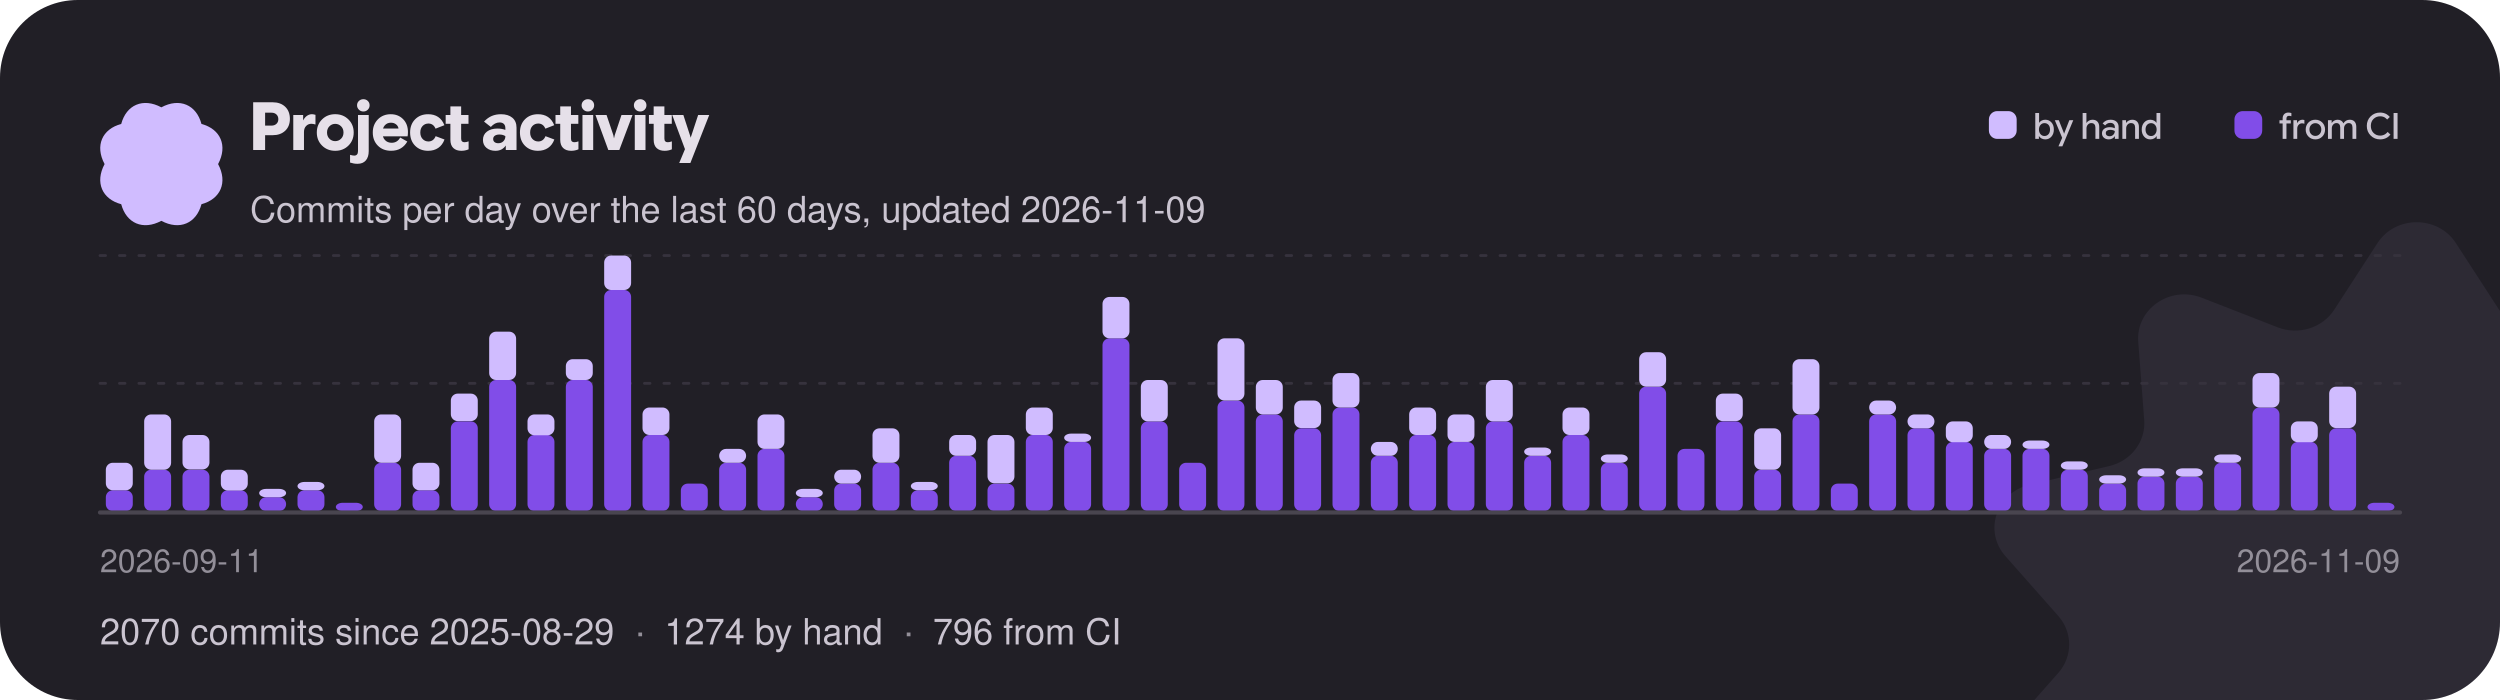
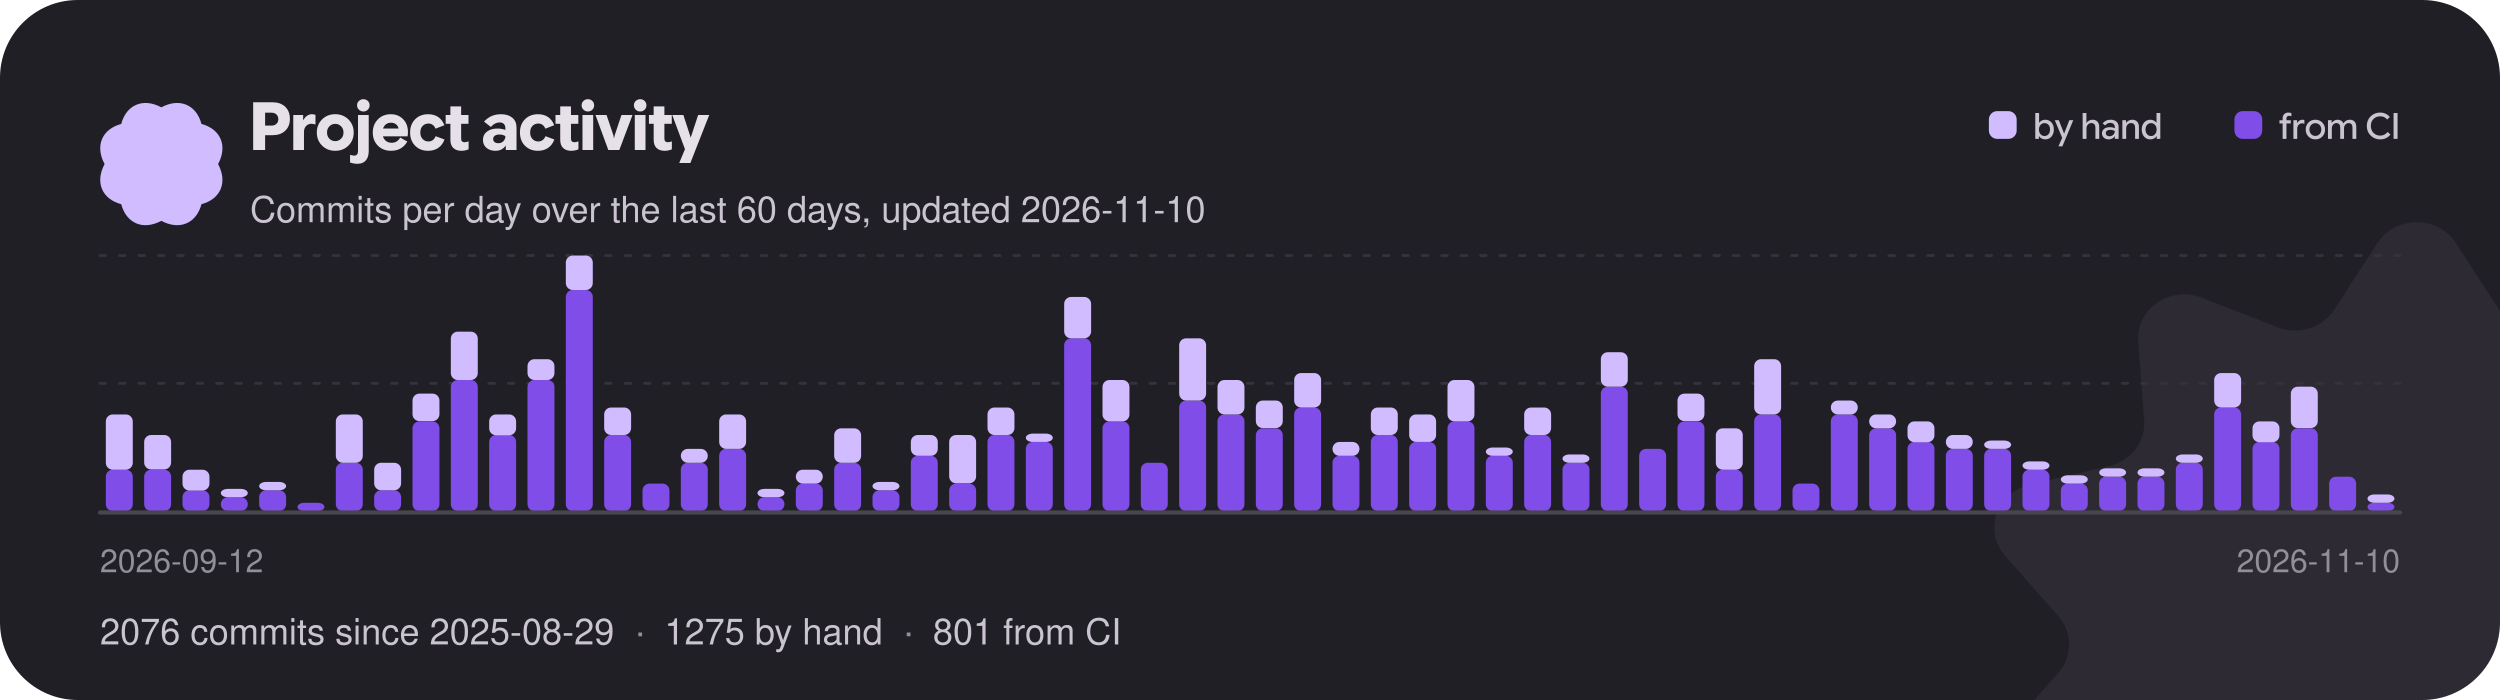
<svg xmlns="http://www.w3.org/2000/svg" width="900" height="252" viewBox="0 0 900 252" role="img" aria-label="Project activity: commits per day over the last 60 days">
  <style>text{font-family:"Google Sans Flex","Google Sans",-apple-system,"Segoe UI",Helvetica,Arial,sans-serif;font-weight:500}</style>
  <defs>
    <clipPath id="card">
      <rect width="900" height="252" rx="28" />
    </clipPath>
  </defs>
  <g clip-path="url(#card)">
    <rect width="900" height="252" fill="#211f26" />
    <g transform="translate(870 232) scale(0.95)">
      <g>
        <animateTransform attributeName="transform" type="rotate" from="0" to="360" dur="60s" repeatCount="indefinite" />
        <path transform="translate(-160 -160)" d="M145.149 7.904C151.979 -2.635 168.019 -2.635 174.849 7.904L191.239 33.165C195.729 40.093 204.799 42.91 212.689 39.83L241.469 28.603C253.479 23.92 266.449 32.932 265.509 45.3L263.239 74.95C262.609 83.08 268.209 90.45 276.489 92.4L306.679 99.49C319.269 102.45 324.229 117.03 315.859 126.51L295.799 149.21C290.299 155.44 290.299 164.56 295.799 170.79L315.859 193.49C324.229 202.97 319.269 217.55 306.679 220.51L276.489 227.6C268.209 229.55 262.609 236.92 263.239 245.05L265.509 274.7C266.449 287.07 253.479 296.08 241.469 291.4L212.689 280.17C204.799 277.09 195.729 279.91 191.239 286.84L174.849 312.1C168.019 322.63 151.979 322.63 145.149 312.1L128.759 286.84C124.269 279.91 115.199 277.09 107.309 280.17L78.529 291.4C66.519 296.08 53.549 287.07 54.489 274.7L56.759 245.05C57.389 236.92 51.789 229.55 43.509 227.6L13.319 220.51C0.729 217.55 -4.231 202.97 4.139 193.49L24.199 170.79C29.699 164.56 29.699 155.44 24.199 149.21L4.139 126.51C-4.231 117.03 0.729 102.45 13.319 99.49L43.509 92.4C51.789 90.45 57.389 83.08 56.759 74.95L54.489 45.3C53.549 32.932 66.519 23.92 78.529 28.603L107.309 39.83C115.199 42.91 124.269 40.093 128.759 33.165L145.149 7.904Z" fill="#d0bcff" fill-opacity="0.07" />
      </g>
    </g>
    <g transform="translate(58 59) scale(0.1375)">
      <g>
        <animateTransform attributeName="transform" type="rotate" from="360" to="0" dur="18s" repeatCount="indefinite" />
        <path transform="translate(-189.4 -189.5)" d="M338.584 189.998C364.427 238.164 344.902 281.771 295.066 295.061C281.771 344.902 238.164 364.422 189.998 338.584C141.831 364.427 98.225 344.902 84.934 295.066C35.098 281.771 15.573 238.164 41.416 189.998C15.573 141.831 35.098 98.225 84.934 84.934C98.225 35.098 141.831 15.573 189.998 41.416C238.164 15.573 281.771 35.098 295.061 84.934C344.902 98.225 364.422 141.831 338.584 189.998Z" fill="#d0bcff" />
      </g>
    </g>
    <path aria-hidden="true" transform="translate(90 54)" fill="#e6e0e9" d="M1.14 0Q1.14 0 1.14 0Q1.14 0 1.14 0V-17.18Q1.14 -17.18 1.14 -17.18Q1.14 -17.18 1.14 -17.18H8.16Q10.97 -17.18 12.67 -15.57Q14.36 -13.96 14.36 -11.18Q14.36 -8.52 12.66 -6.92Q10.96 -5.33 8.16 -5.33H3.62V-8.78H7.75Q8.83 -8.78 9.52 -9.42Q10.2 -10.06 10.2 -11.1Q10.2 -12.14 9.52 -12.79Q8.84 -13.43 7.76 -13.43H5.44V0Q5.44 0 5.44 0Q5.44 0 5.44 0ZM15.58 0Q15.58 0 15.58 0Q15.58 0 15.58 0V-12.6Q15.58 -12.6 15.58 -12.6Q15.58 -12.6 15.58 -12.6H19.13Q19.13 -12.6 19.13 -12.6Q19.13 -12.6 19.13 -12.6V-10.31L18.83 -10.66H19.15Q19.7 -11.78 20.56 -12.34Q21.41 -12.89 22.3 -12.89Q22.58 -12.89 22.87 -12.83Q23.16 -12.78 23.57 -12.66Q23.57 -12.66 23.57 -12.66Q23.57 -12.66 23.57 -12.66V-9.18Q23.57 -9.18 23.57 -9.18Q23.57 -9.18 23.57 -9.18Q23.11 -9.32 22.75 -9.38Q22.39 -9.44 22.08 -9.44Q20.99 -9.44 20.21 -8.65Q19.43 -7.86 19.43 -6.46V0Q19.43 0 19.43 0Q19.43 0 19.43 0ZM30.68 0.29Q27.83 0.29 25.94 -1.59Q24.05 -3.47 24.05 -6.3Q24.05 -9.13 25.94 -11.01Q27.83 -12.89 30.68 -12.89Q33.54 -12.89 35.44 -11Q37.33 -9.12 37.33 -6.3Q37.33 -3.47 35.44 -1.59Q33.54 0.29 30.68 0.29ZM30.68 -3.19Q31.91 -3.19 32.78 -4.06Q33.66 -4.92 33.66 -6.3Q33.66 -7.68 32.78 -8.54Q31.91 -9.41 30.68 -9.41Q29.46 -9.41 28.6 -8.54Q27.73 -7.68 27.73 -6.3Q27.73 -4.92 28.59 -4.06Q29.45 -3.19 30.68 -3.19ZM38.71 4.97Q37.96 4.97 37.37 4.86Q36.78 4.75 36.02 4.52Q36.02 4.52 36.02 4.52Q36.02 4.52 36.02 4.52V1.74Q36.02 1.74 36.02 1.74Q36.02 1.74 36.02 1.74Q36.55 1.88 36.9 1.95Q37.25 2.02 37.54 2.02Q38.17 2.02 38.53 1.61Q38.88 1.21 38.88 0.4V-12.6Q38.88 -12.6 38.88 -12.6Q38.88 -12.6 38.88 -12.6H42.74Q42.74 -12.6 42.74 -12.6Q42.74 -12.6 42.74 -12.6V0.41Q42.74 2.52 41.71 3.74Q40.67 4.97 38.71 4.97ZM40.8 -13.86Q39.86 -13.86 39.2 -14.52Q38.54 -15.18 38.54 -16.09Q38.54 -17.04 39.21 -17.66Q39.88 -18.29 40.8 -18.29Q41.77 -18.29 42.41 -17.66Q43.06 -17.04 43.06 -16.09Q43.06 -15.17 42.41 -14.51Q41.77 -13.86 40.8 -13.86ZM50.78 0.28Q47.84 0.28 46.02 -1.57Q44.2 -3.41 44.2 -6.3Q44.2 -9.13 46.01 -11Q47.83 -12.88 50.68 -12.88Q53.35 -12.88 55.1 -11.12Q56.86 -9.36 56.86 -6.46Q56.86 -6.08 56.83 -5.7Q56.8 -5.32 56.74 -4.91Q56.74 -4.91 56.74 -4.91Q56.74 -4.91 56.74 -4.91H46.08V-7.73H53.46Q53.33 -8.65 52.57 -9.24Q51.82 -9.83 50.72 -9.83Q49.37 -9.83 48.52 -8.87Q47.68 -7.91 47.68 -6.25Q47.68 -4.56 48.59 -3.58Q49.51 -2.6 50.99 -2.6Q52.01 -2.6 52.78 -3.07Q53.54 -3.53 54.07 -4.49Q54.07 -4.49 54.07 -4.49Q54.07 -4.49 54.07 -4.49L56.63 -3.05Q56.63 -3.05 56.63 -3.05Q56.63 -3.05 56.63 -3.05Q55.73 -1.46 54.28 -0.59Q52.84 0.28 50.78 0.28ZM64.13 0.29Q61.25 0.29 59.44 -1.54Q57.64 -3.37 57.64 -6.31Q57.64 -9.24 59.45 -11.06Q61.26 -12.88 64.14 -12.88Q66.25 -12.88 67.73 -11.89Q69.2 -10.91 69.98 -8.93Q69.98 -8.93 69.98 -8.93Q69.98 -8.93 69.98 -8.93L66.79 -7.68Q66.79 -7.68 66.79 -7.68Q66.79 -7.68 66.79 -7.68Q66.42 -8.59 65.77 -9.06Q65.12 -9.53 64.24 -9.53Q62.98 -9.53 62.14 -8.65Q61.31 -7.76 61.31 -6.31Q61.31 -4.85 62.15 -3.96Q62.99 -3.07 64.24 -3.07Q65.14 -3.07 65.81 -3.57Q66.48 -4.07 66.83 -4.98Q66.83 -4.98 66.83 -4.98Q66.83 -4.98 66.83 -4.98L70.02 -3.78Q70.02 -3.78 70.02 -3.78Q70.02 -3.78 70.02 -3.78Q69.3 -1.8 67.78 -0.76Q66.25 0.29 64.13 0.29ZM76.08 0.29Q74.27 0.29 73.21 -0.7Q72.14 -1.69 72.14 -3.71V-15.7Q72.14 -15.7 72.14 -15.7Q72.14 -15.7 72.14 -15.7H76.01Q76.01 -15.7 76.01 -15.7Q76.01 -15.7 76.01 -15.7V-4.18Q76.01 -3.42 76.32 -3.11Q76.63 -2.8 77.2 -2.8Q77.54 -2.8 77.9 -2.87Q78.25 -2.95 78.7 -3.11Q78.7 -3.11 78.7 -3.11Q78.7 -3.11 78.7 -3.11V-0.24Q78.7 -0.24 78.7 -0.24Q78.7 -0.24 78.7 -0.24Q78.04 0.04 77.4 0.16Q76.76 0.29 76.08 0.29ZM70.44 -9.43Q70.44 -9.43 70.44 -9.43Q70.44 -9.43 70.44 -9.43V-12.6Q70.44 -12.6 70.44 -12.6Q70.44 -12.6 70.44 -12.6H78.66Q78.66 -12.6 78.66 -12.6Q78.66 -12.6 78.66 -12.6V-9.43Q78.66 -9.43 78.66 -9.43Q78.66 -9.43 78.66 -9.43ZM88.34 0.29Q86.39 0.29 85.12 -0.78Q83.86 -1.85 83.86 -3.62Q83.86 -5.53 85.3 -6.62Q86.74 -7.72 89.05 -7.72Q89.87 -7.72 90.56 -7.6Q91.26 -7.48 91.93 -7.24V-7.86Q91.93 -8.84 91.39 -9.38Q90.84 -9.92 89.87 -9.92Q88.99 -9.92 88.21 -9.52Q87.43 -9.11 86.7 -8.3Q86.7 -8.3 86.7 -8.3Q86.7 -8.3 86.7 -8.3L84.25 -10.22Q84.25 -10.22 84.25 -10.22Q84.25 -10.22 84.25 -10.22Q85.58 -11.64 87.06 -12.26Q88.54 -12.88 90.37 -12.88Q92.93 -12.88 94.44 -11.62Q95.95 -10.37 95.95 -8.02V0Q95.95 0 95.95 0Q95.95 0 95.95 0H92.08Q92.08 0 92.08 0Q92.08 0 92.08 0V-2.41L92.68 -1.62H92.08Q91.46 -0.7 90.53 -0.2Q89.59 0.29 88.34 0.29ZM89.39 -2.44Q90.52 -2.44 91.22 -3.16Q91.93 -3.88 91.93 -4.91V-4.99Q91.48 -5.29 90.94 -5.43Q90.4 -5.57 89.78 -5.57Q88.75 -5.57 88.15 -5.15Q87.54 -4.73 87.54 -3.97Q87.54 -3.25 88.04 -2.84Q88.54 -2.44 89.39 -2.44ZM103.67 0.29Q100.79 0.29 98.98 -1.54Q97.18 -3.37 97.18 -6.31Q97.18 -9.24 98.99 -11.06Q100.8 -12.88 103.68 -12.88Q105.79 -12.88 107.27 -11.89Q108.74 -10.91 109.52 -8.93Q109.52 -8.93 109.52 -8.93Q109.52 -8.93 109.52 -8.93L106.33 -7.68Q106.33 -7.68 106.33 -7.68Q106.33 -7.68 106.33 -7.68Q105.96 -8.59 105.31 -9.06Q104.66 -9.53 103.78 -9.53Q102.52 -9.53 101.68 -8.65Q100.85 -7.76 100.85 -6.31Q100.85 -4.85 101.69 -3.96Q102.53 -3.07 103.78 -3.07Q104.68 -3.07 105.35 -3.57Q106.02 -4.07 106.37 -4.98Q106.37 -4.98 106.37 -4.98Q106.37 -4.98 106.37 -4.98L109.56 -3.78Q109.56 -3.78 109.56 -3.78Q109.56 -3.78 109.56 -3.78Q108.84 -1.8 107.32 -0.76Q105.79 0.29 103.67 0.29ZM115.62 0.29Q113.81 0.29 112.75 -0.7Q111.68 -1.69 111.68 -3.71V-15.7Q111.68 -15.7 111.68 -15.7Q111.68 -15.7 111.68 -15.7H115.55Q115.55 -15.7 115.55 -15.7Q115.55 -15.7 115.55 -15.7V-4.18Q115.55 -3.42 115.86 -3.11Q116.17 -2.8 116.74 -2.8Q117.08 -2.8 117.44 -2.87Q117.79 -2.95 118.24 -3.11Q118.24 -3.11 118.24 -3.11Q118.24 -3.11 118.24 -3.11V-0.24Q118.24 -0.24 118.24 -0.24Q118.24 -0.24 118.24 -0.24Q117.58 0.04 116.94 0.16Q116.3 0.29 115.62 0.29ZM109.98 -9.43Q109.98 -9.43 109.98 -9.43Q109.98 -9.43 109.98 -9.43V-12.6Q109.98 -12.6 109.98 -12.6Q109.98 -12.6 109.98 -12.6H118.2Q118.2 -12.6 118.2 -12.6Q118.2 -12.6 118.2 -12.6V-9.43Q118.2 -9.43 118.2 -9.43Q118.2 -9.43 118.2 -9.43ZM119.69 0Q119.69 0 119.69 0Q119.69 0 119.69 0V-12.6Q119.69 -12.6 119.69 -12.6Q119.69 -12.6 119.69 -12.6H123.55Q123.55 -12.6 123.55 -12.6Q123.55 -12.6 123.55 -12.6V0Q123.55 0 123.55 0Q123.55 0 123.55 0ZM121.63 -13.86Q120.7 -13.86 120.04 -14.52Q119.38 -15.18 119.38 -16.09Q119.38 -17.04 120.04 -17.66Q120.71 -18.29 121.63 -18.29Q122.6 -18.29 123.25 -17.66Q123.89 -17.04 123.89 -16.09Q123.89 -15.17 123.25 -14.51Q122.6 -13.86 121.63 -13.86ZM128.99 0Q128.99 0 128.99 0Q128.99 0 128.99 0L124.37 -12.6Q124.37 -12.6 124.37 -12.6Q124.37 -12.6 124.37 -12.6H128.36Q128.36 -12.6 128.36 -12.6Q128.36 -12.6 128.36 -12.6L130.79 -5.39L131.03 -4.21H131.05L131.32 -5.39L133.73 -12.6Q133.73 -12.6 133.73 -12.6Q133.73 -12.6 133.73 -12.6H137.7Q137.7 -12.6 137.7 -12.6Q137.7 -12.6 137.7 -12.6L132.95 0Q132.95 0 132.95 0Q132.95 0 132.95 0ZM138.52 0Q138.52 0 138.52 0Q138.52 0 138.52 0V-12.6Q138.52 -12.6 138.52 -12.6Q138.52 -12.6 138.52 -12.6H142.38Q142.38 -12.6 142.38 -12.6Q142.38 -12.6 142.38 -12.6V0Q142.38 0 142.38 0Q142.38 0 142.38 0ZM140.46 -13.86Q139.52 -13.86 138.86 -14.52Q138.2 -15.18 138.2 -16.09Q138.2 -17.04 138.87 -17.66Q139.54 -18.29 140.46 -18.29Q141.43 -18.29 142.07 -17.66Q142.72 -17.04 142.72 -16.09Q142.72 -15.17 142.07 -14.51Q141.43 -13.86 140.46 -13.86ZM149.26 0.29Q147.44 0.29 146.38 -0.7Q145.32 -1.69 145.32 -3.71V-15.7Q145.32 -15.7 145.32 -15.7Q145.32 -15.7 145.32 -15.7H149.18Q149.18 -15.7 149.18 -15.7Q149.18 -15.7 149.18 -15.7V-4.18Q149.18 -3.42 149.5 -3.11Q149.81 -2.8 150.37 -2.8Q150.72 -2.8 151.07 -2.87Q151.43 -2.95 151.87 -3.11Q151.87 -3.11 151.87 -3.11Q151.87 -3.11 151.87 -3.11V-0.24Q151.87 -0.24 151.87 -0.24Q151.87 -0.24 151.87 -0.24Q151.21 0.04 150.58 0.16Q149.94 0.29 149.26 0.29ZM143.62 -9.43Q143.62 -9.43 143.62 -9.43Q143.62 -9.43 143.62 -9.43V-12.6Q143.62 -12.6 143.62 -12.6Q143.62 -12.6 143.62 -12.6H151.84Q151.84 -12.6 151.84 -12.6Q151.84 -12.6 151.84 -12.6V-9.43Q151.84 -9.43 151.84 -9.43Q151.84 -9.43 151.84 -9.43ZM154.51 4.69Q154.51 4.69 154.49 4.73Q154.48 4.78 154.51 4.69L156.92 -1.09L156.86 0.42L152 -12.6Q152 -12.6 152 -12.6Q152 -12.6 152 -12.6H156.01Q156.01 -12.6 156.01 -12.6Q156.01 -12.6 156.01 -12.6L158.5 -4.96L158.64 -4.43H158.65L158.81 -4.94L161.33 -12.6Q161.33 -12.6 161.33 -12.6Q161.33 -12.6 161.33 -12.6H165.32Q165.32 -12.6 165.32 -12.6Q165.32 -12.6 165.32 -12.6L158.53 4.69Q158.52 4.73 158.53 4.71Q158.53 4.69 158.53 4.69Z" />
-     <text x="90" y="80" font-size="13" fill="#cac4d0">Commits per day over the last 60 days, updated 2026-11-09</text>
+     <text x="90" y="80" font-size="13" fill="#cac4d0">Commits per day over the last 60 days, updated 2026-11-10</text>
    <rect x="716.0" y="40" width="10" height="10" rx="3" fill="#d0bcff" />
    <path aria-hidden="true" transform="translate(732.0 50)" fill="#cac4d0" d="M4.29 0.18Q3.53 0.18 2.92 -0.16Q2.31 -0.5 2 -1.06H1.67L2 -1.37V0Q2 0 2 0Q2 0 2 0H0.7Q0.7 0 0.7 0Q0.7 0 0.7 0V-9.31Q0.7 -9.31 0.7 -9.31Q0.7 -9.31 0.7 -9.31H2.07Q2.07 -9.31 2.07 -9.31Q2.07 -9.31 2.07 -9.31V-5.65L2.05 -5.73Q2.36 -6.26 2.96 -6.58Q3.57 -6.9 4.3 -6.9Q5.63 -6.9 6.51 -5.94Q7.39 -4.97 7.39 -3.37Q7.39 -1.79 6.51 -0.81Q5.64 0.18 4.29 0.18ZM4.02 -1.04Q4.88 -1.04 5.44 -1.67Q6.01 -2.29 6.01 -3.37Q6.01 -4.44 5.45 -5.06Q4.88 -5.68 4.02 -5.68Q3.17 -5.68 2.6 -5.04Q2.02 -4.41 2.02 -3.37Q2.02 -2.37 2.59 -1.7Q3.15 -1.04 4.02 -1.04ZM9.04 2.67Q9.04 2.67 9.03 2.67Q9.03 2.68 9.04 2.67L10.53 -0.71L10.56 0.04L7.73 -6.73Q7.73 -6.73 7.73 -6.73Q7.73 -6.73 7.73 -6.73H9.17Q9.17 -6.73 9.17 -6.73Q9.17 -6.73 9.17 -6.73L10.94 -2.26L11.06 -1.87H11.09L11.22 -2.26L12.96 -6.73Q12.95 -6.73 12.96 -6.73Q12.96 -6.73 12.96 -6.73H14.38Q14.38 -6.73 14.38 -6.73Q14.38 -6.73 14.38 -6.73L10.46 2.67Q10.46 2.67 10.46 2.67Q10.46 2.67 10.46 2.67ZM17.75 0Q17.75 0 17.75 0Q17.75 0 17.75 0V-9.31Q17.75 -9.31 17.75 -9.31Q17.75 -9.31 17.75 -9.31H19.11Q19.11 -9.31 19.11 -9.31Q19.11 -9.31 19.11 -9.31V-5.73H19.13Q19.43 -6.25 20.02 -6.57Q20.6 -6.9 21.29 -6.9Q22.44 -6.9 23.08 -6.21Q23.72 -5.51 23.72 -4.34V0Q23.72 0 23.72 0Q23.72 0 23.72 0H22.35Q22.35 0 22.35 0Q22.35 0 22.35 0V-4.06Q22.35 -4.82 21.97 -5.26Q21.6 -5.69 20.86 -5.69Q20.15 -5.69 19.64 -5.14Q19.13 -4.58 19.13 -3.78V0Q19.13 0 19.13 0Q19.13 0 19.13 0ZM27.16 0.18Q26.08 0.18 25.4 -0.42Q24.71 -1.02 24.71 -1.99Q24.71 -3.02 25.48 -3.61Q26.25 -4.21 27.49 -4.21Q28.03 -4.21 28.51 -4.11Q28.98 -4 29.33 -3.84V-4.28Q29.33 -4.97 28.88 -5.37Q28.44 -5.77 27.7 -5.77Q27.12 -5.77 26.69 -5.54Q26.25 -5.32 25.84 -4.84Q25.84 -4.84 25.84 -4.84Q25.84 -4.84 25.84 -4.84L24.94 -5.58Q24.94 -5.58 24.94 -5.58Q24.94 -5.58 24.94 -5.58Q25.58 -6.3 26.25 -6.6Q26.92 -6.9 27.83 -6.9Q29.14 -6.9 29.92 -6.21Q30.7 -5.51 30.7 -4.32V0Q30.7 0 30.7 0Q30.7 0 30.7 0H29.35Q29.35 0 29.35 0Q29.35 0 29.35 0V-1.46L29.69 -0.99H29.33Q29.02 -0.45 28.45 -0.14Q27.88 0.18 27.16 0.18ZM27.45 -0.95Q28.24 -0.95 28.78 -1.49Q29.33 -2.03 29.33 -2.81V-2.83Q29.04 -3.02 28.61 -3.14Q28.18 -3.26 27.72 -3.26Q26.96 -3.26 26.52 -2.95Q26.08 -2.65 26.08 -2.07Q26.08 -1.55 26.45 -1.25Q26.83 -0.95 27.45 -0.95ZM32.05 0V-6.73Q32.05 -6.73 32.05 -6.73Q32.05 -6.73 32.05 -6.73H33.37Q33.37 -6.73 33.37 -6.73Q33.37 -6.73 33.37 -6.73V-5.53L33.2 -5.73H33.39Q33.7 -6.25 34.3 -6.57Q34.91 -6.9 35.58 -6.9Q36.73 -6.9 37.37 -6.21Q38.01 -5.52 38.01 -4.34V0Q38.01 0 38.01 0Q38.01 0 38.01 0H36.64Q36.64 0 36.64 0Q36.64 0 36.64 0V-4.06Q36.64 -4.83 36.27 -5.26Q35.9 -5.69 35.13 -5.69Q34.42 -5.69 33.92 -5.15Q33.42 -4.61 33.42 -3.8V0Q33.42 0 33.42 0Q33.42 0 33.42 0H32.05Q32.05 0 32.05 0Q32.05 0 32.05 0ZM42.11 0.18Q40.77 0.18 39.9 -0.8Q39.02 -1.77 39.02 -3.36Q39.02 -4.95 39.91 -5.92Q40.79 -6.9 42.13 -6.9Q42.86 -6.9 43.47 -6.57Q44.07 -6.25 44.36 -5.72L44.34 -5.65V-9.31Q44.34 -9.31 44.34 -9.31Q44.34 -9.31 44.34 -9.31H45.71Q45.71 -9.31 45.71 -9.31Q45.71 -9.31 45.71 -9.31V0Q45.71 0 45.71 0Q45.71 0 45.71 0H44.41Q44.41 0 44.41 0Q44.41 0 44.41 0V-1.29L44.64 -1.05H44.41Q44.1 -0.49 43.49 -0.16Q42.88 0.18 42.11 0.18ZM42.39 -1.03Q43.26 -1.03 43.82 -1.7Q44.39 -2.36 44.39 -3.37Q44.39 -4.39 43.81 -5.03Q43.24 -5.67 42.39 -5.67Q41.53 -5.67 40.96 -5.05Q40.39 -4.43 40.39 -3.36Q40.39 -2.29 40.96 -1.66Q41.53 -1.03 42.39 -1.03Z" />
    <rect x="804.4" y="40" width="10" height="10" rx="3" fill="#814de8" />
    <path aria-hidden="true" transform="translate(820.4 50)" fill="#cac4d0" d="M0.21 -5.55Q0.21 -5.55 0.21 -5.55Q0.21 -5.55 0.21 -5.55V-6.71Q0.21 -6.71 0.21 -6.71Q0.21 -6.71 0.21 -6.71H4.29Q4.29 -6.71 4.29 -6.71Q4.29 -6.71 4.29 -6.71V-5.55Q4.29 -5.55 4.29 -5.55Q4.29 -5.55 4.29 -5.55ZM1.35 0Q1.35 0 1.35 0Q1.35 0 1.35 0V-7.38Q1.35 -8.33 1.91 -8.91Q2.47 -9.48 3.41 -9.48Q3.67 -9.48 3.92 -9.44Q4.17 -9.41 4.5 -9.3Q4.5 -9.3 4.5 -9.3Q4.5 -9.3 4.5 -9.3V-8.15Q4.5 -8.15 4.5 -8.15Q4.5 -8.15 4.5 -8.15Q4.21 -8.24 4.01 -8.27Q3.82 -8.3 3.63 -8.3Q3.22 -8.3 2.97 -8.05Q2.72 -7.81 2.72 -7.31V-6.38V-6.14V0Q2.72 0 2.72 0Q2.72 0 2.72 0ZM5.23 0Q5.23 0 5.23 0Q5.23 0 5.23 0V-6.73Q5.23 -6.73 5.23 -6.73Q5.23 -6.73 5.23 -6.73H6.53Q6.53 -6.73 6.53 -6.73Q6.53 -6.73 6.53 -6.73V-5.53L6.4 -5.67H6.56Q6.82 -6.24 7.35 -6.57Q7.87 -6.9 8.43 -6.9Q8.57 -6.9 8.74 -6.88Q8.9 -6.86 9.18 -6.79Q9.18 -6.79 9.18 -6.79Q9.18 -6.79 9.18 -6.79V-5.45Q9.18 -5.45 9.18 -5.45Q9.18 -5.45 9.18 -5.45Q8.85 -5.55 8.65 -5.58Q8.46 -5.6 8.33 -5.6Q7.62 -5.6 7.11 -5.07Q6.6 -4.53 6.6 -3.67V0Q6.6 0 6.6 0Q6.6 0 6.6 0ZM13.13 0.18Q11.63 0.18 10.64 -0.84Q9.65 -1.85 9.65 -3.37Q9.65 -4.89 10.64 -5.9Q11.63 -6.9 13.13 -6.9Q14.62 -6.9 15.62 -5.9Q16.62 -4.89 16.62 -3.37Q16.62 -1.85 15.63 -0.84Q14.63 0.18 13.13 0.18ZM13.13 -1.07Q14.02 -1.07 14.64 -1.71Q15.27 -2.35 15.27 -3.37Q15.27 -4.39 14.64 -5.03Q14.01 -5.66 13.13 -5.66Q12.24 -5.66 11.62 -5.03Q11 -4.39 11 -3.37Q11 -2.35 11.62 -1.71Q12.23 -1.07 13.13 -1.07ZM17.67 0Q17.67 0 17.67 0Q17.67 0 17.67 0V-6.73Q17.67 -6.73 17.67 -6.73Q17.67 -6.73 17.67 -6.73H19Q19 -6.73 19 -6.73Q19 -6.73 19 -6.73V-5.58L18.87 -5.73H19.03Q19.32 -6.25 19.9 -6.57Q20.47 -6.9 21.16 -6.9Q21.89 -6.9 22.45 -6.54Q23.01 -6.17 23.22 -5.58Q23.61 -6.23 24.2 -6.57Q24.8 -6.9 25.52 -6.9Q26.64 -6.9 27.25 -6.22Q27.86 -5.53 27.86 -4.35V0Q27.86 0 27.86 0Q27.86 0 27.86 0H26.49Q26.49 0 26.49 0Q26.49 0 26.49 0V-4.06Q26.49 -4.85 26.15 -5.27Q25.8 -5.69 25.12 -5.69Q24.43 -5.69 23.94 -5.15Q23.45 -4.61 23.45 -3.79V0Q23.45 0 23.45 0Q23.45 0 23.45 0H22.08Q22.08 0 22.08 0Q22.08 0 22.08 0V-4.04Q22.08 -4.84 21.73 -5.26Q21.38 -5.69 20.7 -5.69Q20.02 -5.69 19.54 -5.14Q19.05 -4.6 19.05 -3.78V0Q19.05 0 19.05 0Q19.05 0 19.05 0ZM36.47 0.18Q34.41 0.18 33.03 -1.21Q31.65 -2.59 31.65 -4.67Q31.65 -6.76 33.04 -8.12Q34.42 -9.48 36.46 -9.48Q37.13 -9.48 37.75 -9.31Q38.37 -9.14 38.87 -8.82Q39.38 -8.51 39.94 -7.9Q39.94 -7.9 39.94 -7.9Q39.94 -7.9 39.94 -7.9L38.98 -6.96Q38.98 -6.96 38.98 -6.96Q38.98 -6.96 38.98 -6.96Q38.49 -7.47 38.15 -7.69Q37.82 -7.9 37.4 -8.01Q36.99 -8.13 36.48 -8.13Q35.05 -8.13 34.07 -7.18Q33.1 -6.23 33.1 -4.68Q33.1 -3.14 34.06 -2.16Q35.03 -1.18 36.48 -1.18Q37 -1.18 37.46 -1.33Q37.93 -1.47 38.32 -1.73Q38.72 -2 39.16 -2.5Q39.16 -2.5 39.16 -2.5Q39.16 -2.5 39.16 -2.5L40.16 -1.54Q40.16 -1.54 40.16 -1.54Q40.16 -1.54 40.16 -1.54Q39.53 -0.83 38.99 -0.5Q38.45 -0.17 37.82 0Q37.19 0.18 36.47 0.18ZM41.29 0Q41.29 0 41.29 0Q41.29 0 41.29 0V-9.31Q41.29 -9.31 41.29 -9.31Q41.29 -9.31 41.29 -9.31H42.72Q42.72 -9.31 42.72 -9.31Q42.72 -9.31 42.72 -9.31V0Q42.72 0 42.72 0Q42.72 0 42.72 0Z" />
    <line x1="36" y1="138.0" x2="864" y2="138.0" stroke="#36323d" stroke-dasharray="2 5" stroke-linecap="round" />
    <line x1="36" y1="92.0" x2="864" y2="92.0" stroke="#36323d" stroke-dasharray="2 5" stroke-linecap="round" />
-     <rect x="38.1" y="176.5" width="9.7" height="7.5" rx="2.5" fill="#814de8" />
-     <rect x="38.1" y="166.6" width="9.7" height="9.9" rx="2.5" fill="#d0bcff" />
+     <rect x="38.1" y="169.1" width="9.7" height="14.9" rx="2.5" fill="#814de8" />
+     <rect x="38.1" y="149.2" width="9.7" height="19.9" rx="2.5" fill="#d0bcff" />
    <rect x="51.9" y="169.1" width="9.7" height="14.9" rx="2.5" fill="#814de8" />
-     <rect x="51.9" y="149.2" width="9.7" height="19.9" rx="2.5" fill="#d0bcff" />
-     <rect x="65.7" y="169.1" width="9.7" height="14.9" rx="2.5" fill="#814de8" />
-     <rect x="65.7" y="156.6" width="9.7" height="12.4" rx="2.5" fill="#d0bcff" />
-     <rect x="79.5" y="176.5" width="9.7" height="7.5" rx="2.5" fill="#814de8" />
-     <rect x="79.5" y="169.1" width="9.7" height="7.5" rx="2.5" fill="#d0bcff" />
-     <rect x="93.3" y="179.0" width="9.7" height="5.0" rx="2.5" fill="#814de8" />
-     <rect x="93.3" y="176.0" width="9.7" height="3.0" rx="2.5" fill="#d0bcff" />
-     <rect x="107.1" y="176.5" width="9.7" height="7.5" rx="2.5" fill="#814de8" />
-     <rect x="107.1" y="173.5" width="9.7" height="3.0" rx="2.5" fill="#d0bcff" />
-     <rect x="120.9" y="181.0" width="9.7" height="3.0" rx="2.5" fill="#814de8" />
-     <rect x="134.7" y="166.6" width="9.7" height="17.4" rx="2.5" fill="#814de8" />
-     <rect x="134.7" y="149.2" width="9.7" height="17.4" rx="2.5" fill="#d0bcff" />
-     <rect x="148.5" y="176.5" width="9.7" height="7.5" rx="2.5" fill="#814de8" />
-     <rect x="148.5" y="166.6" width="9.7" height="9.9" rx="2.5" fill="#d0bcff" />
-     <rect x="162.3" y="151.7" width="9.7" height="32.3" rx="2.5" fill="#814de8" />
-     <rect x="162.3" y="141.7" width="9.7" height="9.9" rx="2.5" fill="#d0bcff" />
-     <rect x="176.1" y="136.8" width="9.7" height="47.2" rx="2.5" fill="#814de8" />
-     <rect x="176.1" y="119.4" width="9.7" height="17.4" rx="2.5" fill="#d0bcff" />
-     <rect x="189.9" y="156.6" width="9.7" height="27.4" rx="2.5" fill="#814de8" />
-     <rect x="189.9" y="149.2" width="9.7" height="7.5" rx="2.5" fill="#d0bcff" />
-     <rect x="203.7" y="136.8" width="9.7" height="47.2" rx="2.5" fill="#814de8" />
-     <rect x="203.7" y="129.3" width="9.7" height="7.5" rx="2.5" fill="#d0bcff" />
-     <rect x="217.5" y="104.4" width="9.7" height="79.6" rx="2.5" fill="#814de8" />
-     <rect x="217.5" y="92.0" width="9.7" height="12.4" rx="2.5" fill="#d0bcff" />
-     <rect x="231.3" y="156.6" width="9.7" height="27.4" rx="2.5" fill="#814de8" />
-     <rect x="231.3" y="146.7" width="9.7" height="9.9" rx="2.5" fill="#d0bcff" />
-     <rect x="245.1" y="174.1" width="9.7" height="9.9" rx="2.5" fill="#814de8" />
-     <rect x="258.9" y="166.6" width="9.7" height="17.4" rx="2.5" fill="#814de8" />
-     <rect x="258.9" y="161.6" width="9.7" height="5.0" rx="2.5" fill="#d0bcff" />
-     <rect x="272.7" y="161.6" width="9.7" height="22.4" rx="2.5" fill="#814de8" />
-     <rect x="272.7" y="149.2" width="9.7" height="12.4" rx="2.5" fill="#d0bcff" />
-     <rect x="286.5" y="179.0" width="9.7" height="5.0" rx="2.5" fill="#814de8" />
-     <rect x="286.5" y="176.0" width="9.7" height="3.0" rx="2.5" fill="#d0bcff" />
-     <rect x="300.3" y="174.1" width="9.7" height="9.9" rx="2.5" fill="#814de8" />
-     <rect x="300.3" y="169.1" width="9.7" height="5.0" rx="2.5" fill="#d0bcff" />
-     <rect x="314.1" y="166.6" width="9.7" height="17.4" rx="2.5" fill="#814de8" />
-     <rect x="314.1" y="154.2" width="9.7" height="12.4" rx="2.5" fill="#d0bcff" />
-     <rect x="327.9" y="176.5" width="9.7" height="7.5" rx="2.5" fill="#814de8" />
-     <rect x="327.9" y="173.5" width="9.7" height="3.0" rx="2.5" fill="#d0bcff" />
-     <rect x="341.7" y="164.1" width="9.7" height="19.9" rx="2.5" fill="#814de8" />
-     <rect x="341.7" y="156.6" width="9.7" height="7.5" rx="2.5" fill="#d0bcff" />
-     <rect x="355.5" y="174.1" width="9.7" height="9.9" rx="2.5" fill="#814de8" />
-     <rect x="355.5" y="156.6" width="9.7" height="17.4" rx="2.5" fill="#d0bcff" />
-     <rect x="369.3" y="156.6" width="9.7" height="27.4" rx="2.5" fill="#814de8" />
-     <rect x="369.3" y="146.7" width="9.7" height="9.9" rx="2.5" fill="#d0bcff" />
-     <rect x="383.1" y="159.1" width="9.7" height="24.9" rx="2.5" fill="#814de8" />
-     <rect x="383.1" y="156.1" width="9.7" height="3.0" rx="2.5" fill="#d0bcff" />
-     <rect x="396.9" y="121.8" width="9.7" height="62.2" rx="2.5" fill="#814de8" />
-     <rect x="396.9" y="106.9" width="9.7" height="14.9" rx="2.5" fill="#d0bcff" />
-     <rect x="410.7" y="151.7" width="9.7" height="32.3" rx="2.5" fill="#814de8" />
-     <rect x="410.7" y="136.8" width="9.7" height="14.9" rx="2.5" fill="#d0bcff" />
-     <rect x="424.5" y="166.6" width="9.7" height="17.4" rx="2.5" fill="#814de8" />
-     <rect x="438.3" y="144.2" width="9.7" height="39.8" rx="2.5" fill="#814de8" />
-     <rect x="438.3" y="121.8" width="9.7" height="22.4" rx="2.5" fill="#d0bcff" />
-     <rect x="452.1" y="149.2" width="9.7" height="34.8" rx="2.5" fill="#814de8" />
-     <rect x="452.1" y="136.8" width="9.7" height="12.4" rx="2.5" fill="#d0bcff" />
-     <rect x="465.9" y="154.2" width="9.7" height="29.8" rx="2.5" fill="#814de8" />
-     <rect x="465.9" y="144.2" width="9.7" height="9.9" rx="2.5" fill="#d0bcff" />
-     <rect x="479.7" y="146.7" width="9.7" height="37.3" rx="2.5" fill="#814de8" />
-     <rect x="479.7" y="134.3" width="9.7" height="12.4" rx="2.5" fill="#d0bcff" />
-     <rect x="493.5" y="164.1" width="9.7" height="19.9" rx="2.5" fill="#814de8" />
-     <rect x="493.5" y="159.1" width="9.7" height="5.0" rx="2.5" fill="#d0bcff" />
-     <rect x="507.3" y="156.6" width="9.7" height="27.4" rx="2.5" fill="#814de8" />
-     <rect x="507.3" y="146.7" width="9.7" height="9.9" rx="2.5" fill="#d0bcff" />
-     <rect x="521.1" y="159.1" width="9.7" height="24.9" rx="2.5" fill="#814de8" />
-     <rect x="521.1" y="149.2" width="9.7" height="9.9" rx="2.5" fill="#d0bcff" />
-     <rect x="534.9" y="151.7" width="9.7" height="32.3" rx="2.5" fill="#814de8" />
-     <rect x="534.9" y="136.8" width="9.7" height="14.9" rx="2.5" fill="#d0bcff" />
-     <rect x="548.7" y="164.1" width="9.7" height="19.9" rx="2.5" fill="#814de8" />
-     <rect x="548.7" y="161.1" width="9.7" height="3.0" rx="2.5" fill="#d0bcff" />
-     <rect x="562.5" y="156.6" width="9.7" height="27.4" rx="2.5" fill="#814de8" />
-     <rect x="562.5" y="146.7" width="9.7" height="9.9" rx="2.5" fill="#d0bcff" />
-     <rect x="576.3" y="166.6" width="9.7" height="17.4" rx="2.5" fill="#814de8" />
-     <rect x="576.3" y="163.6" width="9.7" height="3.0" rx="2.5" fill="#d0bcff" />
-     <rect x="590.1" y="139.2" width="9.7" height="44.8" rx="2.5" fill="#814de8" />
-     <rect x="590.1" y="126.8" width="9.7" height="12.4" rx="2.5" fill="#d0bcff" />
-     <rect x="603.9" y="161.6" width="9.7" height="22.4" rx="2.5" fill="#814de8" />
-     <rect x="617.7" y="151.7" width="9.7" height="32.3" rx="2.5" fill="#814de8" />
-     <rect x="617.7" y="141.7" width="9.7" height="9.9" rx="2.5" fill="#d0bcff" />
-     <rect x="631.5" y="169.1" width="9.7" height="14.9" rx="2.5" fill="#814de8" />
-     <rect x="631.5" y="154.2" width="9.7" height="14.9" rx="2.5" fill="#d0bcff" />
-     <rect x="645.3" y="149.2" width="9.7" height="34.8" rx="2.5" fill="#814de8" />
-     <rect x="645.3" y="129.3" width="9.7" height="19.9" rx="2.5" fill="#d0bcff" />
-     <rect x="659.1" y="174.1" width="9.7" height="9.9" rx="2.5" fill="#814de8" />
-     <rect x="672.9" y="149.2" width="9.7" height="34.8" rx="2.5" fill="#814de8" />
-     <rect x="672.9" y="144.2" width="9.7" height="5.0" rx="2.5" fill="#d0bcff" />
-     <rect x="686.7" y="154.2" width="9.7" height="29.8" rx="2.5" fill="#814de8" />
-     <rect x="686.7" y="149.2" width="9.7" height="5.0" rx="2.5" fill="#d0bcff" />
-     <rect x="700.5" y="159.1" width="9.7" height="24.9" rx="2.5" fill="#814de8" />
-     <rect x="700.5" y="151.7" width="9.7" height="7.5" rx="2.5" fill="#d0bcff" />
+     <rect x="51.9" y="156.6" width="9.7" height="12.4" rx="2.5" fill="#d0bcff" />
+     <rect x="65.7" y="176.5" width="9.7" height="7.5" rx="2.5" fill="#814de8" />
+     <rect x="65.7" y="169.1" width="9.7" height="7.5" rx="2.5" fill="#d0bcff" />
+     <rect x="79.5" y="179.0" width="9.7" height="5.0" rx="2.5" fill="#814de8" />
+     <rect x="79.5" y="176.0" width="9.7" height="3.0" rx="2.5" fill="#d0bcff" />
+     <rect x="93.3" y="176.5" width="9.7" height="7.5" rx="2.5" fill="#814de8" />
+     <rect x="93.3" y="173.5" width="9.7" height="3.0" rx="2.5" fill="#d0bcff" />
+     <rect x="107.1" y="181.0" width="9.7" height="3.0" rx="2.5" fill="#814de8" />
+     <rect x="120.9" y="166.6" width="9.7" height="17.4" rx="2.5" fill="#814de8" />
+     <rect x="120.9" y="149.2" width="9.7" height="17.4" rx="2.5" fill="#d0bcff" />
+     <rect x="134.7" y="176.5" width="9.7" height="7.5" rx="2.5" fill="#814de8" />
+     <rect x="134.7" y="166.6" width="9.7" height="9.9" rx="2.5" fill="#d0bcff" />
+     <rect x="148.5" y="151.7" width="9.7" height="32.3" rx="2.5" fill="#814de8" />
+     <rect x="148.5" y="141.7" width="9.7" height="9.9" rx="2.5" fill="#d0bcff" />
+     <rect x="162.3" y="136.8" width="9.7" height="47.2" rx="2.5" fill="#814de8" />
+     <rect x="162.3" y="119.4" width="9.7" height="17.4" rx="2.5" fill="#d0bcff" />
+     <rect x="176.1" y="156.6" width="9.7" height="27.4" rx="2.5" fill="#814de8" />
+     <rect x="176.1" y="149.2" width="9.7" height="7.5" rx="2.5" fill="#d0bcff" />
+     <rect x="189.9" y="136.8" width="9.7" height="47.2" rx="2.5" fill="#814de8" />
+     <rect x="189.9" y="129.3" width="9.7" height="7.5" rx="2.5" fill="#d0bcff" />
+     <rect x="203.7" y="104.4" width="9.7" height="79.6" rx="2.5" fill="#814de8" />
+     <rect x="203.7" y="92.0" width="9.7" height="12.4" rx="2.5" fill="#d0bcff" />
+     <rect x="217.5" y="156.6" width="9.7" height="27.4" rx="2.5" fill="#814de8" />
+     <rect x="217.5" y="146.7" width="9.7" height="9.9" rx="2.5" fill="#d0bcff" />
+     <rect x="231.3" y="174.1" width="9.7" height="9.9" rx="2.5" fill="#814de8" />
+     <rect x="245.1" y="166.6" width="9.7" height="17.4" rx="2.5" fill="#814de8" />
+     <rect x="245.1" y="161.6" width="9.7" height="5.0" rx="2.5" fill="#d0bcff" />
+     <rect x="258.9" y="161.6" width="9.7" height="22.4" rx="2.5" fill="#814de8" />
+     <rect x="258.9" y="149.2" width="9.7" height="12.4" rx="2.5" fill="#d0bcff" />
+     <rect x="272.7" y="179.0" width="9.7" height="5.0" rx="2.5" fill="#814de8" />
+     <rect x="272.7" y="176.0" width="9.7" height="3.0" rx="2.5" fill="#d0bcff" />
+     <rect x="286.5" y="174.1" width="9.7" height="9.9" rx="2.5" fill="#814de8" />
+     <rect x="286.5" y="169.1" width="9.7" height="5.0" rx="2.5" fill="#d0bcff" />
+     <rect x="300.3" y="166.6" width="9.7" height="17.4" rx="2.5" fill="#814de8" />
+     <rect x="300.3" y="154.2" width="9.7" height="12.4" rx="2.5" fill="#d0bcff" />
+     <rect x="314.1" y="176.5" width="9.7" height="7.5" rx="2.5" fill="#814de8" />
+     <rect x="314.1" y="173.5" width="9.7" height="3.0" rx="2.5" fill="#d0bcff" />
+     <rect x="327.9" y="164.1" width="9.7" height="19.9" rx="2.5" fill="#814de8" />
+     <rect x="327.9" y="156.6" width="9.7" height="7.5" rx="2.5" fill="#d0bcff" />
+     <rect x="341.7" y="174.1" width="9.7" height="9.9" rx="2.5" fill="#814de8" />
+     <rect x="341.7" y="156.6" width="9.7" height="17.4" rx="2.5" fill="#d0bcff" />
+     <rect x="355.5" y="156.6" width="9.7" height="27.4" rx="2.5" fill="#814de8" />
+     <rect x="355.5" y="146.7" width="9.7" height="9.9" rx="2.5" fill="#d0bcff" />
+     <rect x="369.3" y="159.1" width="9.7" height="24.9" rx="2.5" fill="#814de8" />
+     <rect x="369.3" y="156.1" width="9.7" height="3.0" rx="2.5" fill="#d0bcff" />
+     <rect x="383.1" y="121.8" width="9.7" height="62.2" rx="2.5" fill="#814de8" />
+     <rect x="383.1" y="106.9" width="9.7" height="14.9" rx="2.5" fill="#d0bcff" />
+     <rect x="396.9" y="151.7" width="9.7" height="32.3" rx="2.5" fill="#814de8" />
+     <rect x="396.9" y="136.8" width="9.7" height="14.9" rx="2.5" fill="#d0bcff" />
+     <rect x="410.7" y="166.6" width="9.7" height="17.4" rx="2.5" fill="#814de8" />
+     <rect x="424.5" y="144.2" width="9.7" height="39.8" rx="2.5" fill="#814de8" />
+     <rect x="424.5" y="121.8" width="9.7" height="22.4" rx="2.5" fill="#d0bcff" />
+     <rect x="438.3" y="149.2" width="9.7" height="34.8" rx="2.5" fill="#814de8" />
+     <rect x="438.3" y="136.8" width="9.7" height="12.4" rx="2.5" fill="#d0bcff" />
+     <rect x="452.1" y="154.2" width="9.7" height="29.8" rx="2.5" fill="#814de8" />
+     <rect x="452.1" y="144.2" width="9.7" height="9.9" rx="2.5" fill="#d0bcff" />
+     <rect x="465.9" y="146.7" width="9.7" height="37.3" rx="2.5" fill="#814de8" />
+     <rect x="465.9" y="134.3" width="9.7" height="12.4" rx="2.5" fill="#d0bcff" />
+     <rect x="479.7" y="164.1" width="9.7" height="19.9" rx="2.5" fill="#814de8" />
+     <rect x="479.7" y="159.1" width="9.7" height="5.0" rx="2.5" fill="#d0bcff" />
+     <rect x="493.5" y="156.6" width="9.7" height="27.4" rx="2.5" fill="#814de8" />
+     <rect x="493.5" y="146.7" width="9.7" height="9.9" rx="2.5" fill="#d0bcff" />
+     <rect x="507.3" y="159.1" width="9.7" height="24.9" rx="2.5" fill="#814de8" />
+     <rect x="507.3" y="149.2" width="9.7" height="9.9" rx="2.5" fill="#d0bcff" />
+     <rect x="521.1" y="151.7" width="9.7" height="32.3" rx="2.5" fill="#814de8" />
+     <rect x="521.1" y="136.8" width="9.7" height="14.9" rx="2.5" fill="#d0bcff" />
+     <rect x="534.9" y="164.1" width="9.7" height="19.9" rx="2.5" fill="#814de8" />
+     <rect x="534.9" y="161.1" width="9.7" height="3.0" rx="2.5" fill="#d0bcff" />
+     <rect x="548.7" y="156.6" width="9.7" height="27.4" rx="2.5" fill="#814de8" />
+     <rect x="548.7" y="146.7" width="9.7" height="9.9" rx="2.5" fill="#d0bcff" />
+     <rect x="562.5" y="166.6" width="9.7" height="17.4" rx="2.5" fill="#814de8" />
+     <rect x="562.5" y="163.6" width="9.7" height="3.0" rx="2.5" fill="#d0bcff" />
+     <rect x="576.3" y="139.2" width="9.7" height="44.8" rx="2.5" fill="#814de8" />
+     <rect x="576.3" y="126.8" width="9.7" height="12.4" rx="2.5" fill="#d0bcff" />
+     <rect x="590.1" y="161.6" width="9.7" height="22.4" rx="2.5" fill="#814de8" />
+     <rect x="603.9" y="151.7" width="9.7" height="32.3" rx="2.5" fill="#814de8" />
+     <rect x="603.9" y="141.7" width="9.7" height="9.9" rx="2.5" fill="#d0bcff" />
+     <rect x="617.7" y="169.1" width="9.7" height="14.9" rx="2.5" fill="#814de8" />
+     <rect x="617.7" y="154.2" width="9.7" height="14.9" rx="2.5" fill="#d0bcff" />
+     <rect x="631.5" y="149.2" width="9.7" height="34.8" rx="2.5" fill="#814de8" />
+     <rect x="631.5" y="129.3" width="9.7" height="19.9" rx="2.5" fill="#d0bcff" />
+     <rect x="645.3" y="174.1" width="9.7" height="9.9" rx="2.5" fill="#814de8" />
+     <rect x="659.1" y="149.2" width="9.7" height="34.8" rx="2.5" fill="#814de8" />
+     <rect x="659.1" y="144.2" width="9.7" height="5.0" rx="2.5" fill="#d0bcff" />
+     <rect x="672.9" y="154.2" width="9.7" height="29.8" rx="2.5" fill="#814de8" />
+     <rect x="672.9" y="149.2" width="9.7" height="5.0" rx="2.5" fill="#d0bcff" />
+     <rect x="686.7" y="159.1" width="9.7" height="24.9" rx="2.5" fill="#814de8" />
+     <rect x="686.7" y="151.7" width="9.7" height="7.5" rx="2.5" fill="#d0bcff" />
+     <rect x="700.5" y="161.6" width="9.7" height="22.4" rx="2.5" fill="#814de8" />
+     <rect x="700.5" y="156.6" width="9.7" height="5.0" rx="2.5" fill="#d0bcff" />
    <rect x="714.3" y="161.6" width="9.7" height="22.4" rx="2.5" fill="#814de8" />
-     <rect x="714.3" y="156.6" width="9.7" height="5.0" rx="2.5" fill="#d0bcff" />
-     <rect x="728.1" y="161.6" width="9.7" height="22.4" rx="2.5" fill="#814de8" />
-     <rect x="728.1" y="158.6" width="9.7" height="3.0" rx="2.5" fill="#d0bcff" />
-     <rect x="741.9" y="169.1" width="9.7" height="14.9" rx="2.5" fill="#814de8" />
-     <rect x="741.9" y="166.1" width="9.7" height="3.0" rx="2.5" fill="#d0bcff" />
-     <rect x="755.7" y="174.1" width="9.7" height="9.9" rx="2.5" fill="#814de8" />
-     <rect x="755.7" y="171.1" width="9.7" height="3.0" rx="2.5" fill="#d0bcff" />
+     <rect x="714.3" y="158.6" width="9.7" height="3.0" rx="2.5" fill="#d0bcff" />
+     <rect x="728.1" y="169.1" width="9.7" height="14.9" rx="2.5" fill="#814de8" />
+     <rect x="728.1" y="166.1" width="9.7" height="3.0" rx="2.5" fill="#d0bcff" />
+     <rect x="741.9" y="174.1" width="9.7" height="9.9" rx="2.5" fill="#814de8" />
+     <rect x="741.9" y="171.1" width="9.7" height="3.0" rx="2.5" fill="#d0bcff" />
+     <rect x="755.7" y="171.6" width="9.7" height="12.4" rx="2.5" fill="#814de8" />
+     <rect x="755.7" y="168.6" width="9.7" height="3.0" rx="2.5" fill="#d0bcff" />
    <rect x="769.5" y="171.6" width="9.7" height="12.4" rx="2.5" fill="#814de8" />
    <rect x="769.5" y="168.6" width="9.7" height="3.0" rx="2.5" fill="#d0bcff" />
-     <rect x="783.3" y="171.6" width="9.7" height="12.4" rx="2.5" fill="#814de8" />
-     <rect x="783.3" y="168.6" width="9.7" height="3.0" rx="2.5" fill="#d0bcff" />
-     <rect x="797.1" y="166.6" width="9.7" height="17.4" rx="2.5" fill="#814de8" />
-     <rect x="797.1" y="163.6" width="9.7" height="3.0" rx="2.5" fill="#d0bcff" />
-     <rect x="810.9" y="146.7" width="9.7" height="37.3" rx="2.5" fill="#814de8" />
-     <rect x="810.9" y="134.3" width="9.7" height="12.4" rx="2.5" fill="#d0bcff" />
-     <rect x="824.7" y="159.1" width="9.7" height="24.9" rx="2.5" fill="#814de8" />
-     <rect x="824.7" y="151.7" width="9.7" height="7.5" rx="2.5" fill="#d0bcff" />
-     <rect x="838.5" y="154.2" width="9.7" height="29.8" rx="2.5" fill="#814de8" />
-     <rect x="838.5" y="139.2" width="9.7" height="14.9" rx="2.5" fill="#d0bcff" />
+     <rect x="783.3" y="166.6" width="9.7" height="17.4" rx="2.5" fill="#814de8" />
+     <rect x="783.3" y="163.6" width="9.7" height="3.0" rx="2.5" fill="#d0bcff" />
+     <rect x="797.1" y="146.7" width="9.7" height="37.3" rx="2.5" fill="#814de8" />
+     <rect x="797.1" y="134.3" width="9.7" height="12.4" rx="2.5" fill="#d0bcff" />
+     <rect x="810.9" y="159.1" width="9.7" height="24.9" rx="2.5" fill="#814de8" />
+     <rect x="810.9" y="151.7" width="9.7" height="7.5" rx="2.5" fill="#d0bcff" />
+     <rect x="824.7" y="154.2" width="9.7" height="29.8" rx="2.5" fill="#814de8" />
+     <rect x="824.7" y="139.2" width="9.7" height="14.9" rx="2.5" fill="#d0bcff" />
+     <rect x="838.5" y="171.6" width="9.7" height="12.4" rx="2.5" fill="#814de8" />
    <rect x="852.3" y="181.0" width="9.7" height="3.0" rx="2.5" fill="#814de8" />
+     <rect x="852.3" y="178.0" width="9.7" height="3.0" rx="2.5" fill="#d0bcff" />
    <line x1="36" y1="184.5" x2="864" y2="184.5" stroke="#49454f" stroke-width="1.5" stroke-linecap="round" />
-     <text x="36" y="206" font-size="11.5" fill="#938f99">2026-09-11</text>
-     <text x="864" y="206" font-size="11.5" fill="#938f99" text-anchor="end">2026-11-09</text>
-     <text x="36" y="232" font-size="13" fill="#cac4d0">2070 commits since 2025-08-29<tspan fill="#938f99" xml:space="preserve">  ·  </tspan>1274 by hand<tspan fill="#938f99" xml:space="preserve">  ·  </tspan>796 from CI</text>
+     <text x="36" y="206" font-size="11.5" fill="#938f99">2026-09-12</text>
+     <text x="864" y="206" font-size="11.5" fill="#938f99" text-anchor="end">2026-11-10</text>
+     <text x="36" y="232" font-size="13" fill="#cac4d0">2076 commits since 2025-08-29<tspan fill="#938f99" xml:space="preserve">  ·  </tspan>1275 by hand<tspan fill="#938f99" xml:space="preserve">  ·  </tspan>801 from CI</text>
  </g>
</svg>
